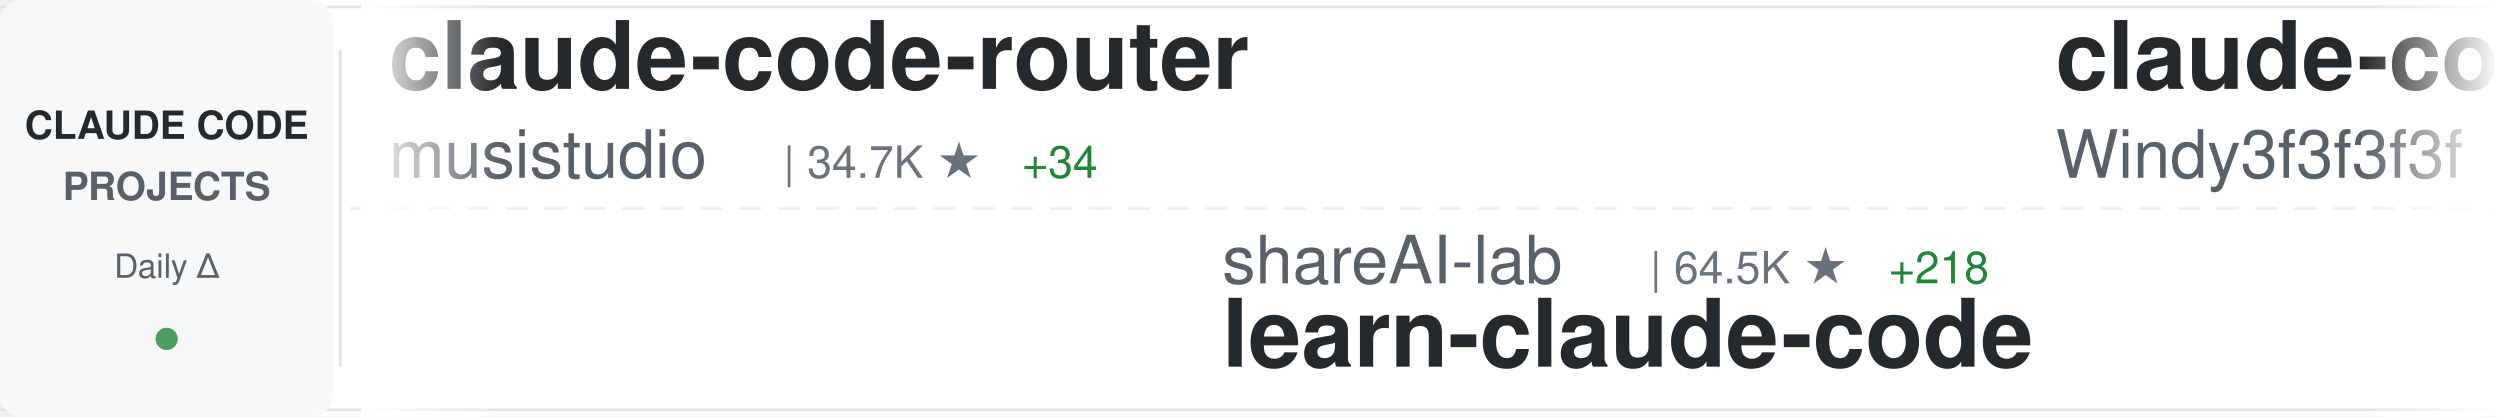
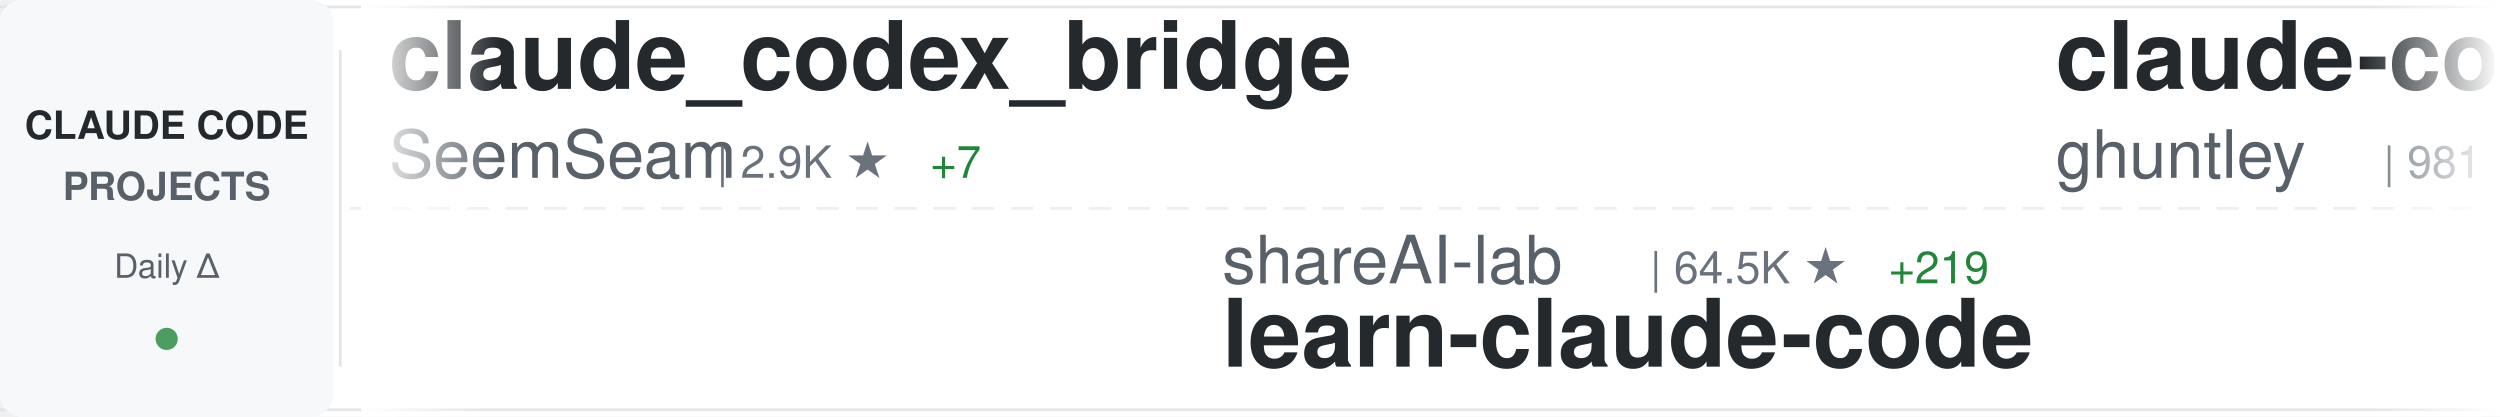
<svg xmlns="http://www.w3.org/2000/svg" width="900" height="150">
  <defs>
    <linearGradient id="awesomeLeftFade" x1="0%" y1="0%" x2="100%" y2="0%">
      <stop offset="0%" style="stop-color:#ffffff;stop-opacity:1" />
      <stop offset="100%" style="stop-color:#ffffff;stop-opacity:0" />
    </linearGradient>
    <linearGradient id="awesomeRightFade" x1="0%" y1="0%" x2="100%" y2="0%">
      <stop offset="0%" style="stop-color:#ffffff;stop-opacity:0" />
      <stop offset="100%" style="stop-color:#ffffff;stop-opacity:1" />
    </linearGradient>
  </defs>
  <rect width="900" height="150" fill="#ffffff" rx="8" />
  <rect x="0" y="2" width="900" height="1" fill="#e1e4e8" />
  <rect x="0" y="147" width="900" height="1" fill="#e1e4e8" />
  <line x1="0" y1="75" x2="900" y2="75" stroke="#e1e4e8" stroke-width="1" stroke-dasharray="8 6" opacity="0.6" />
  <rect x="0" y="0" width="120" height="150" fill="#f6f8fa" rx="8" />
  <text x="60" y="50" font-family="-apple-system, BlinkMacSystemFont, 'Segoe UI', Helvetica, Arial, sans-serif" font-size="14" font-weight="600" fill="#24292e" text-anchor="middle">CLAUDE CODE</text>
  <text x="60" y="72" font-family="-apple-system, BlinkMacSystemFont, 'Segoe UI', Helvetica, Arial, sans-serif" font-size="14" font-weight="600" fill="#586069" text-anchor="middle">PROJECTS</text>
  <text x="60" y="100" font-family="-apple-system, BlinkMacSystemFont, 'Segoe UI', Helvetica, Arial, sans-serif" font-size="12" font-weight="500" fill="#586069" text-anchor="middle">Daily Δ</text>
  <circle cx="60" cy="122" r="4" fill="#22863a" opacity="0.8" />
  <rect x="122" y="18" width="1" height="114" fill="#e1e4e8" />
  <clipPath id="awesomeTickerClip">
    <rect x="130" y="0" width="770" height="150" />
  </clipPath>
  <g clip-path="url(#awesomeTickerClip)">
    <g id="awesomeTickerItems">
      <animateTransform attributeName="transform" attributeType="XML" type="translate" from="0 0" to="-3000 0" dur="54s" repeatCount="indefinite" />
      <g transform="translate(0, 0)">
-         <text x="140" y="32" font-family="-apple-system, BlinkMacSystemFont, 'Segoe UI', Helvetica, Arial, sans-serif" font-size="34" font-weight="600" fill="#24292e">claude-code-router</text>
-         <text x="140" y="64" font-family="-apple-system, BlinkMacSystemFont, 'Segoe UI', Helvetica, Arial, sans-serif" font-size="24" font-weight="400" fill="#586069">musistudio</text>
-         <text x="282" y="64" font-family="-apple-system, BlinkMacSystemFont, 'Segoe UI', Helvetica, Arial, sans-serif" font-size="16" font-weight="500" fill="#6a737d">| 34.7K ★</text>
-         <text x="368" y="64" font-family="-apple-system, BlinkMacSystemFont, 'Segoe UI', Helvetica, Arial, sans-serif" font-size="16" font-weight="500" fill="#22863a"> +34</text>
+         <text x="140" y="32" font-family="-apple-system, BlinkMacSystemFont, 'Segoe UI', Helvetica, Arial, sans-serif" font-size="34" font-weight="600" fill="#24292e">claude_codex_bridge</text>
+         <text x="140" y="64" font-family="-apple-system, BlinkMacSystemFont, 'Segoe UI', Helvetica, Arial, sans-serif" font-size="24" font-weight="400" fill="#586069">SeemSeam</text>
+         <text x="258" y="64" font-family="-apple-system, BlinkMacSystemFont, 'Segoe UI', Helvetica, Arial, sans-serif" font-size="16" font-weight="500" fill="#6a737d">| 2.9K ★</text>
+         <text x="335" y="64" font-family="-apple-system, BlinkMacSystemFont, 'Segoe UI', Helvetica, Arial, sans-serif" font-size="16" font-weight="500" fill="#22863a"> +7</text>
      </g>
      <g transform="translate(300, 0)">
        <text x="140" y="102" font-family="-apple-system, BlinkMacSystemFont, 'Segoe UI', Helvetica, Arial, sans-serif" font-size="24" font-weight="400" fill="#586069">shareAI-lab</text>
        <text x="294" y="102" font-family="-apple-system, BlinkMacSystemFont, 'Segoe UI', Helvetica, Arial, sans-serif" font-size="16" font-weight="500" fill="#6a737d">| 64.5K ★</text>
-         <text x="380" y="102" font-family="-apple-system, BlinkMacSystemFont, 'Segoe UI', Helvetica, Arial, sans-serif" font-size="16" font-weight="500" fill="#22863a"> +218</text>
+         <text x="380" y="102" font-family="-apple-system, BlinkMacSystemFont, 'Segoe UI', Helvetica, Arial, sans-serif" font-size="16" font-weight="500" fill="#22863a"> +219</text>
        <text x="140" y="132" font-family="-apple-system, BlinkMacSystemFont, 'Segoe UI', Helvetica, Arial, sans-serif" font-size="34" font-weight="600" fill="#24292e">learn-claude-code</text>
      </g>
      <g transform="translate(600, 0)">
-         <text x="140" y="32" font-family="-apple-system, BlinkMacSystemFont, 'Segoe UI', Helvetica, Arial, sans-serif" font-size="34" font-weight="600" fill="#24292e">claude-code-from-scratch</text>
-         <text x="140" y="64" font-family="-apple-system, BlinkMacSystemFont, 'Segoe UI', Helvetica, Arial, sans-serif" font-size="24" font-weight="400" fill="#586069">Windy3f3f3f3f</text>
-         <text x="318" y="64" font-family="-apple-system, BlinkMacSystemFont, 'Segoe UI', Helvetica, Arial, sans-serif" font-size="16" font-weight="500" fill="#6a737d">| 1.3K ★</text>
-         <text x="395" y="64" font-family="-apple-system, BlinkMacSystemFont, 'Segoe UI', Helvetica, Arial, sans-serif" font-size="16" font-weight="500" fill="#22863a"> +11</text>
+         <text x="140" y="32" font-family="-apple-system, BlinkMacSystemFont, 'Segoe UI', Helvetica, Arial, sans-serif" font-size="34" font-weight="600" fill="#24292e">claude-code-source-code-...</text>
+         <text x="140" y="64" font-family="-apple-system, BlinkMacSystemFont, 'Segoe UI', Helvetica, Arial, sans-serif" font-size="24" font-weight="400" fill="#586069">ghuntley</text>
+         <text x="258" y="64" font-family="-apple-system, BlinkMacSystemFont, 'Segoe UI', Helvetica, Arial, sans-serif" font-size="16" font-weight="500" fill="#6a737d">| 981 ★</text>
      </g>
      <g transform="translate(900, 0)">
-         <text x="140" y="102" font-family="-apple-system, BlinkMacSystemFont, 'Segoe UI', Helvetica, Arial, sans-serif" font-size="24" font-weight="400" fill="#586069">Pimzino</text>
-         <text x="246" y="102" font-family="-apple-system, BlinkMacSystemFont, 'Segoe UI', Helvetica, Arial, sans-serif" font-size="16" font-weight="500" fill="#6a737d">| 3.8K ★</text>
-         <text x="140" y="132" font-family="-apple-system, BlinkMacSystemFont, 'Segoe UI', Helvetica, Arial, sans-serif" font-size="34" font-weight="600" fill="#24292e">claude-code-spec-workflo...</text>
+         <text x="140" y="102" font-family="-apple-system, BlinkMacSystemFont, 'Segoe UI', Helvetica, Arial, sans-serif" font-size="24" font-weight="400" fill="#586069">KPR111</text>
+         <text x="234" y="102" font-family="-apple-system, BlinkMacSystemFont, 'Segoe UI', Helvetica, Arial, sans-serif" font-size="16" font-weight="500" fill="#6a737d">| 18 ★</text>
+         <text x="140" y="132" font-family="-apple-system, BlinkMacSystemFont, 'Segoe UI', Helvetica, Arial, sans-serif" font-size="34" font-weight="600" fill="#24292e">Claude-Code</text>
      </g>
      <g transform="translate(1200, 0)">
-         <text x="140" y="32" font-family="-apple-system, BlinkMacSystemFont, 'Segoe UI', Helvetica, Arial, sans-serif" font-size="34" font-weight="600" fill="#24292e">claude-code-engineering</text>
-         <text x="140" y="64" font-family="-apple-system, BlinkMacSystemFont, 'Segoe UI', Helvetica, Arial, sans-serif" font-size="24" font-weight="400" fill="#586069">huangjia2019</text>
-         <text x="306" y="64" font-family="-apple-system, BlinkMacSystemFont, 'Segoe UI', Helvetica, Arial, sans-serif" font-size="16" font-weight="500" fill="#6a737d">| 767 ★</text>
-         <text x="374" y="64" font-family="-apple-system, BlinkMacSystemFont, 'Segoe UI', Helvetica, Arial, sans-serif" font-size="16" font-weight="500" fill="#22863a"> +8</text>
+         <text x="140" y="32" font-family="-apple-system, BlinkMacSystemFont, 'Segoe UI', Helvetica, Arial, sans-serif" font-size="34" font-weight="600" fill="#24292e">Claude-Code-Workflow</text>
+         <text x="140" y="64" font-family="-apple-system, BlinkMacSystemFont, 'Segoe UI', Helvetica, Arial, sans-serif" font-size="24" font-weight="400" fill="#586069">catlog22</text>
+         <text x="258" y="64" font-family="-apple-system, BlinkMacSystemFont, 'Segoe UI', Helvetica, Arial, sans-serif" font-size="16" font-weight="500" fill="#6a737d">| 2.1K ★</text>
+         <text x="335" y="64" font-family="-apple-system, BlinkMacSystemFont, 'Segoe UI', Helvetica, Arial, sans-serif" font-size="16" font-weight="500" fill="#22863a"> +4</text>
      </g>
      <g transform="translate(1500, 0)">
-         <text x="140" y="102" font-family="-apple-system, BlinkMacSystemFont, 'Segoe UI', Helvetica, Arial, sans-serif" font-size="24" font-weight="400" fill="#586069">davila7</text>
-         <text x="246" y="102" font-family="-apple-system, BlinkMacSystemFont, 'Segoe UI', Helvetica, Arial, sans-serif" font-size="16" font-weight="500" fill="#6a737d">| 27.7K ★</text>
-         <text x="332" y="102" font-family="-apple-system, BlinkMacSystemFont, 'Segoe UI', Helvetica, Arial, sans-serif" font-size="16" font-weight="500" fill="#22863a"> +21</text>
-         <text x="140" y="132" font-family="-apple-system, BlinkMacSystemFont, 'Segoe UI', Helvetica, Arial, sans-serif" font-size="34" font-weight="600" fill="#24292e">claude-code-templates</text>
+         <text x="140" y="102" font-family="-apple-system, BlinkMacSystemFont, 'Segoe UI', Helvetica, Arial, sans-serif" font-size="24" font-weight="400" fill="#586069">hangsman</text>
+         <text x="258" y="102" font-family="-apple-system, BlinkMacSystemFont, 'Segoe UI', Helvetica, Arial, sans-serif" font-size="16" font-weight="500" fill="#6a737d">| 781 ★</text>
+         <text x="140" y="132" font-family="-apple-system, BlinkMacSystemFont, 'Segoe UI', Helvetica, Arial, sans-serif" font-size="34" font-weight="600" fill="#24292e">claude-code-source</text>
      </g>
      <g transform="translate(1800, 0)">
-         <text x="140" y="32" font-family="-apple-system, BlinkMacSystemFont, 'Segoe UI', Helvetica, Arial, sans-serif" font-size="34" font-weight="600" fill="#24292e">claude-code-rust</text>
-         <text x="140" y="64" font-family="-apple-system, BlinkMacSystemFont, 'Segoe UI', Helvetica, Arial, sans-serif" font-size="24" font-weight="400" fill="#586069">lorryjovens-hub</text>
-         <text x="342" y="64" font-family="-apple-system, BlinkMacSystemFont, 'Segoe UI', Helvetica, Arial, sans-serif" font-size="16" font-weight="500" fill="#6a737d">| 1.6K ★</text>
+         <text x="140" y="32" font-family="-apple-system, BlinkMacSystemFont, 'Segoe UI', Helvetica, Arial, sans-serif" font-size="34" font-weight="600" fill="#24292e">claude-code-guide</text>
+         <text x="140" y="64" font-family="-apple-system, BlinkMacSystemFont, 'Segoe UI', Helvetica, Arial, sans-serif" font-size="24" font-weight="400" fill="#586069">Cranot</text>
+         <text x="234" y="64" font-family="-apple-system, BlinkMacSystemFont, 'Segoe UI', Helvetica, Arial, sans-serif" font-size="16" font-weight="500" fill="#6a737d">| 2.8K ★</text>
+         <text x="311" y="64" font-family="-apple-system, BlinkMacSystemFont, 'Segoe UI', Helvetica, Arial, sans-serif" font-size="16" font-weight="500" fill="#22863a"> +1</text>
      </g>
      <g transform="translate(2100, 0)">
-         <text x="140" y="102" font-family="-apple-system, BlinkMacSystemFont, 'Segoe UI', Helvetica, Arial, sans-serif" font-size="24" font-weight="400" fill="#586069">alirezarezvani</text>
-         <text x="330" y="102" font-family="-apple-system, BlinkMacSystemFont, 'Segoe UI', Helvetica, Arial, sans-serif" font-size="16" font-weight="500" fill="#6a737d">| 17.0K ★</text>
-         <text x="416" y="102" font-family="-apple-system, BlinkMacSystemFont, 'Segoe UI', Helvetica, Arial, sans-serif" font-size="16" font-weight="500" fill="#22863a"> +113</text>
-         <text x="140" y="132" font-family="-apple-system, BlinkMacSystemFont, 'Segoe UI', Helvetica, Arial, sans-serif" font-size="34" font-weight="600" fill="#24292e">claude-skills</text>
+         <text x="140" y="102" font-family="-apple-system, BlinkMacSystemFont, 'Segoe UI', Helvetica, Arial, sans-serif" font-size="24" font-weight="400" fill="#586069">nanocoai</text>
+         <text x="258" y="102" font-family="-apple-system, BlinkMacSystemFont, 'Segoe UI', Helvetica, Arial, sans-serif" font-size="16" font-weight="500" fill="#6a737d">| 29.7K ★</text>
+         <text x="344" y="102" font-family="-apple-system, BlinkMacSystemFont, 'Segoe UI', Helvetica, Arial, sans-serif" font-size="16" font-weight="500" fill="#22863a"> +39</text>
+         <text x="140" y="132" font-family="-apple-system, BlinkMacSystemFont, 'Segoe UI', Helvetica, Arial, sans-serif" font-size="34" font-weight="600" fill="#24292e">nanoclaw</text>
      </g>
      <g transform="translate(2400, 0)">
-         <text x="140" y="32" font-family="-apple-system, BlinkMacSystemFont, 'Segoe UI', Helvetica, Arial, sans-serif" font-size="34" font-weight="600" fill="#24292e">claude-code-security-rev...</text>
-         <text x="140" y="64" font-family="-apple-system, BlinkMacSystemFont, 'Segoe UI', Helvetica, Arial, sans-serif" font-size="24" font-weight="400" fill="#586069">anthropics</text>
-         <text x="282" y="64" font-family="-apple-system, BlinkMacSystemFont, 'Segoe UI', Helvetica, Arial, sans-serif" font-size="16" font-weight="500" fill="#6a737d">| 4.9K ★</text>
-         <text x="359" y="64" font-family="-apple-system, BlinkMacSystemFont, 'Segoe UI', Helvetica, Arial, sans-serif" font-size="16" font-weight="500" fill="#22863a"> +11</text>
+         <text x="140" y="32" font-family="-apple-system, BlinkMacSystemFont, 'Segoe UI', Helvetica, Arial, sans-serif" font-size="34" font-weight="600" fill="#24292e">edmunds-claude-code</text>
+         <text x="140" y="64" font-family="-apple-system, BlinkMacSystemFont, 'Segoe UI', Helvetica, Arial, sans-serif" font-size="24" font-weight="400" fill="#586069">edmund-io</text>
+         <text x="270" y="64" font-family="-apple-system, BlinkMacSystemFont, 'Segoe UI', Helvetica, Arial, sans-serif" font-size="16" font-weight="500" fill="#6a737d">| 1.4K ★</text>
+         <text x="347" y="64" font-family="-apple-system, BlinkMacSystemFont, 'Segoe UI', Helvetica, Arial, sans-serif" font-size="16" font-weight="500" fill="#22863a"> +1</text>
      </g>
      <g transform="translate(2700, 0)">
-         <text x="140" y="102" font-family="-apple-system, BlinkMacSystemFont, 'Segoe UI', Helvetica, Arial, sans-serif" font-size="24" font-weight="400" fill="#586069">ChrisWiles</text>
-         <text x="282" y="102" font-family="-apple-system, BlinkMacSystemFont, 'Segoe UI', Helvetica, Arial, sans-serif" font-size="16" font-weight="500" fill="#6a737d">| 5.9K ★</text>
-         <text x="359" y="102" font-family="-apple-system, BlinkMacSystemFont, 'Segoe UI', Helvetica, Arial, sans-serif" font-size="16" font-weight="500" fill="#22863a"> +2</text>
-         <text x="140" y="132" font-family="-apple-system, BlinkMacSystemFont, 'Segoe UI', Helvetica, Arial, sans-serif" font-size="34" font-weight="600" fill="#24292e">claude-code-showcase</text>
+         <text x="140" y="102" font-family="-apple-system, BlinkMacSystemFont, 'Segoe UI', Helvetica, Arial, sans-serif" font-size="24" font-weight="400" fill="#586069">luyao618</text>
+         <text x="258" y="102" font-family="-apple-system, BlinkMacSystemFont, 'Segoe UI', Helvetica, Arial, sans-serif" font-size="16" font-weight="500" fill="#6a737d">| 1.5K ★</text>
+         <text x="335" y="102" font-family="-apple-system, BlinkMacSystemFont, 'Segoe UI', Helvetica, Arial, sans-serif" font-size="16" font-weight="500" fill="#22863a"> +14</text>
+         <text x="140" y="132" font-family="-apple-system, BlinkMacSystemFont, 'Segoe UI', Helvetica, Arial, sans-serif" font-size="34" font-weight="600" fill="#24292e">Claude-Code-Source-Study</text>
      </g>
      <g transform="translate(3000, 0)">
-         <text x="140" y="32" font-family="-apple-system, BlinkMacSystemFont, 'Segoe UI', Helvetica, Arial, sans-serif" font-size="34" font-weight="600" fill="#24292e">claude-code-router</text>
-         <text x="140" y="64" font-family="-apple-system, BlinkMacSystemFont, 'Segoe UI', Helvetica, Arial, sans-serif" font-size="24" font-weight="400" fill="#586069">musistudio</text>
-         <text x="282" y="64" font-family="-apple-system, BlinkMacSystemFont, 'Segoe UI', Helvetica, Arial, sans-serif" font-size="16" font-weight="500" fill="#6a737d">| 34.7K ★</text>
-         <text x="368" y="64" font-family="-apple-system, BlinkMacSystemFont, 'Segoe UI', Helvetica, Arial, sans-serif" font-size="16" font-weight="500" fill="#22863a"> +34</text>
+         <text x="140" y="32" font-family="-apple-system, BlinkMacSystemFont, 'Segoe UI', Helvetica, Arial, sans-serif" font-size="34" font-weight="600" fill="#24292e">claude_codex_bridge</text>
+         <text x="140" y="64" font-family="-apple-system, BlinkMacSystemFont, 'Segoe UI', Helvetica, Arial, sans-serif" font-size="24" font-weight="400" fill="#586069">SeemSeam</text>
+         <text x="258" y="64" font-family="-apple-system, BlinkMacSystemFont, 'Segoe UI', Helvetica, Arial, sans-serif" font-size="16" font-weight="500" fill="#6a737d">| 2.9K ★</text>
+         <text x="335" y="64" font-family="-apple-system, BlinkMacSystemFont, 'Segoe UI', Helvetica, Arial, sans-serif" font-size="16" font-weight="500" fill="#22863a"> +7</text>
      </g>
      <g transform="translate(3300, 0)">
        <text x="140" y="102" font-family="-apple-system, BlinkMacSystemFont, 'Segoe UI', Helvetica, Arial, sans-serif" font-size="24" font-weight="400" fill="#586069">shareAI-lab</text>
        <text x="294" y="102" font-family="-apple-system, BlinkMacSystemFont, 'Segoe UI', Helvetica, Arial, sans-serif" font-size="16" font-weight="500" fill="#6a737d">| 64.5K ★</text>
-         <text x="380" y="102" font-family="-apple-system, BlinkMacSystemFont, 'Segoe UI', Helvetica, Arial, sans-serif" font-size="16" font-weight="500" fill="#22863a"> +218</text>
+         <text x="380" y="102" font-family="-apple-system, BlinkMacSystemFont, 'Segoe UI', Helvetica, Arial, sans-serif" font-size="16" font-weight="500" fill="#22863a"> +219</text>
        <text x="140" y="132" font-family="-apple-system, BlinkMacSystemFont, 'Segoe UI', Helvetica, Arial, sans-serif" font-size="34" font-weight="600" fill="#24292e">learn-claude-code</text>
      </g>
      <g transform="translate(3600, 0)">
-         <text x="140" y="32" font-family="-apple-system, BlinkMacSystemFont, 'Segoe UI', Helvetica, Arial, sans-serif" font-size="34" font-weight="600" fill="#24292e">claude-code-from-scratch</text>
-         <text x="140" y="64" font-family="-apple-system, BlinkMacSystemFont, 'Segoe UI', Helvetica, Arial, sans-serif" font-size="24" font-weight="400" fill="#586069">Windy3f3f3f3f</text>
-         <text x="318" y="64" font-family="-apple-system, BlinkMacSystemFont, 'Segoe UI', Helvetica, Arial, sans-serif" font-size="16" font-weight="500" fill="#6a737d">| 1.3K ★</text>
-         <text x="395" y="64" font-family="-apple-system, BlinkMacSystemFont, 'Segoe UI', Helvetica, Arial, sans-serif" font-size="16" font-weight="500" fill="#22863a"> +11</text>
+         <text x="140" y="32" font-family="-apple-system, BlinkMacSystemFont, 'Segoe UI', Helvetica, Arial, sans-serif" font-size="34" font-weight="600" fill="#24292e">claude-code-source-code-...</text>
+         <text x="140" y="64" font-family="-apple-system, BlinkMacSystemFont, 'Segoe UI', Helvetica, Arial, sans-serif" font-size="24" font-weight="400" fill="#586069">ghuntley</text>
+         <text x="258" y="64" font-family="-apple-system, BlinkMacSystemFont, 'Segoe UI', Helvetica, Arial, sans-serif" font-size="16" font-weight="500" fill="#6a737d">| 981 ★</text>
      </g>
      <g transform="translate(3900, 0)">
-         <text x="140" y="102" font-family="-apple-system, BlinkMacSystemFont, 'Segoe UI', Helvetica, Arial, sans-serif" font-size="24" font-weight="400" fill="#586069">Pimzino</text>
-         <text x="246" y="102" font-family="-apple-system, BlinkMacSystemFont, 'Segoe UI', Helvetica, Arial, sans-serif" font-size="16" font-weight="500" fill="#6a737d">| 3.8K ★</text>
-         <text x="140" y="132" font-family="-apple-system, BlinkMacSystemFont, 'Segoe UI', Helvetica, Arial, sans-serif" font-size="34" font-weight="600" fill="#24292e">claude-code-spec-workflo...</text>
+         <text x="140" y="102" font-family="-apple-system, BlinkMacSystemFont, 'Segoe UI', Helvetica, Arial, sans-serif" font-size="24" font-weight="400" fill="#586069">KPR111</text>
+         <text x="234" y="102" font-family="-apple-system, BlinkMacSystemFont, 'Segoe UI', Helvetica, Arial, sans-serif" font-size="16" font-weight="500" fill="#6a737d">| 18 ★</text>
+         <text x="140" y="132" font-family="-apple-system, BlinkMacSystemFont, 'Segoe UI', Helvetica, Arial, sans-serif" font-size="34" font-weight="600" fill="#24292e">Claude-Code</text>
      </g>
    </g>
  </g>
  <rect x="130" y="0" width="50" height="150" fill="url(#awesomeLeftFade)" />
  <rect x="850" y="0" width="50" height="150" fill="url(#awesomeRightFade)" />
</svg>
